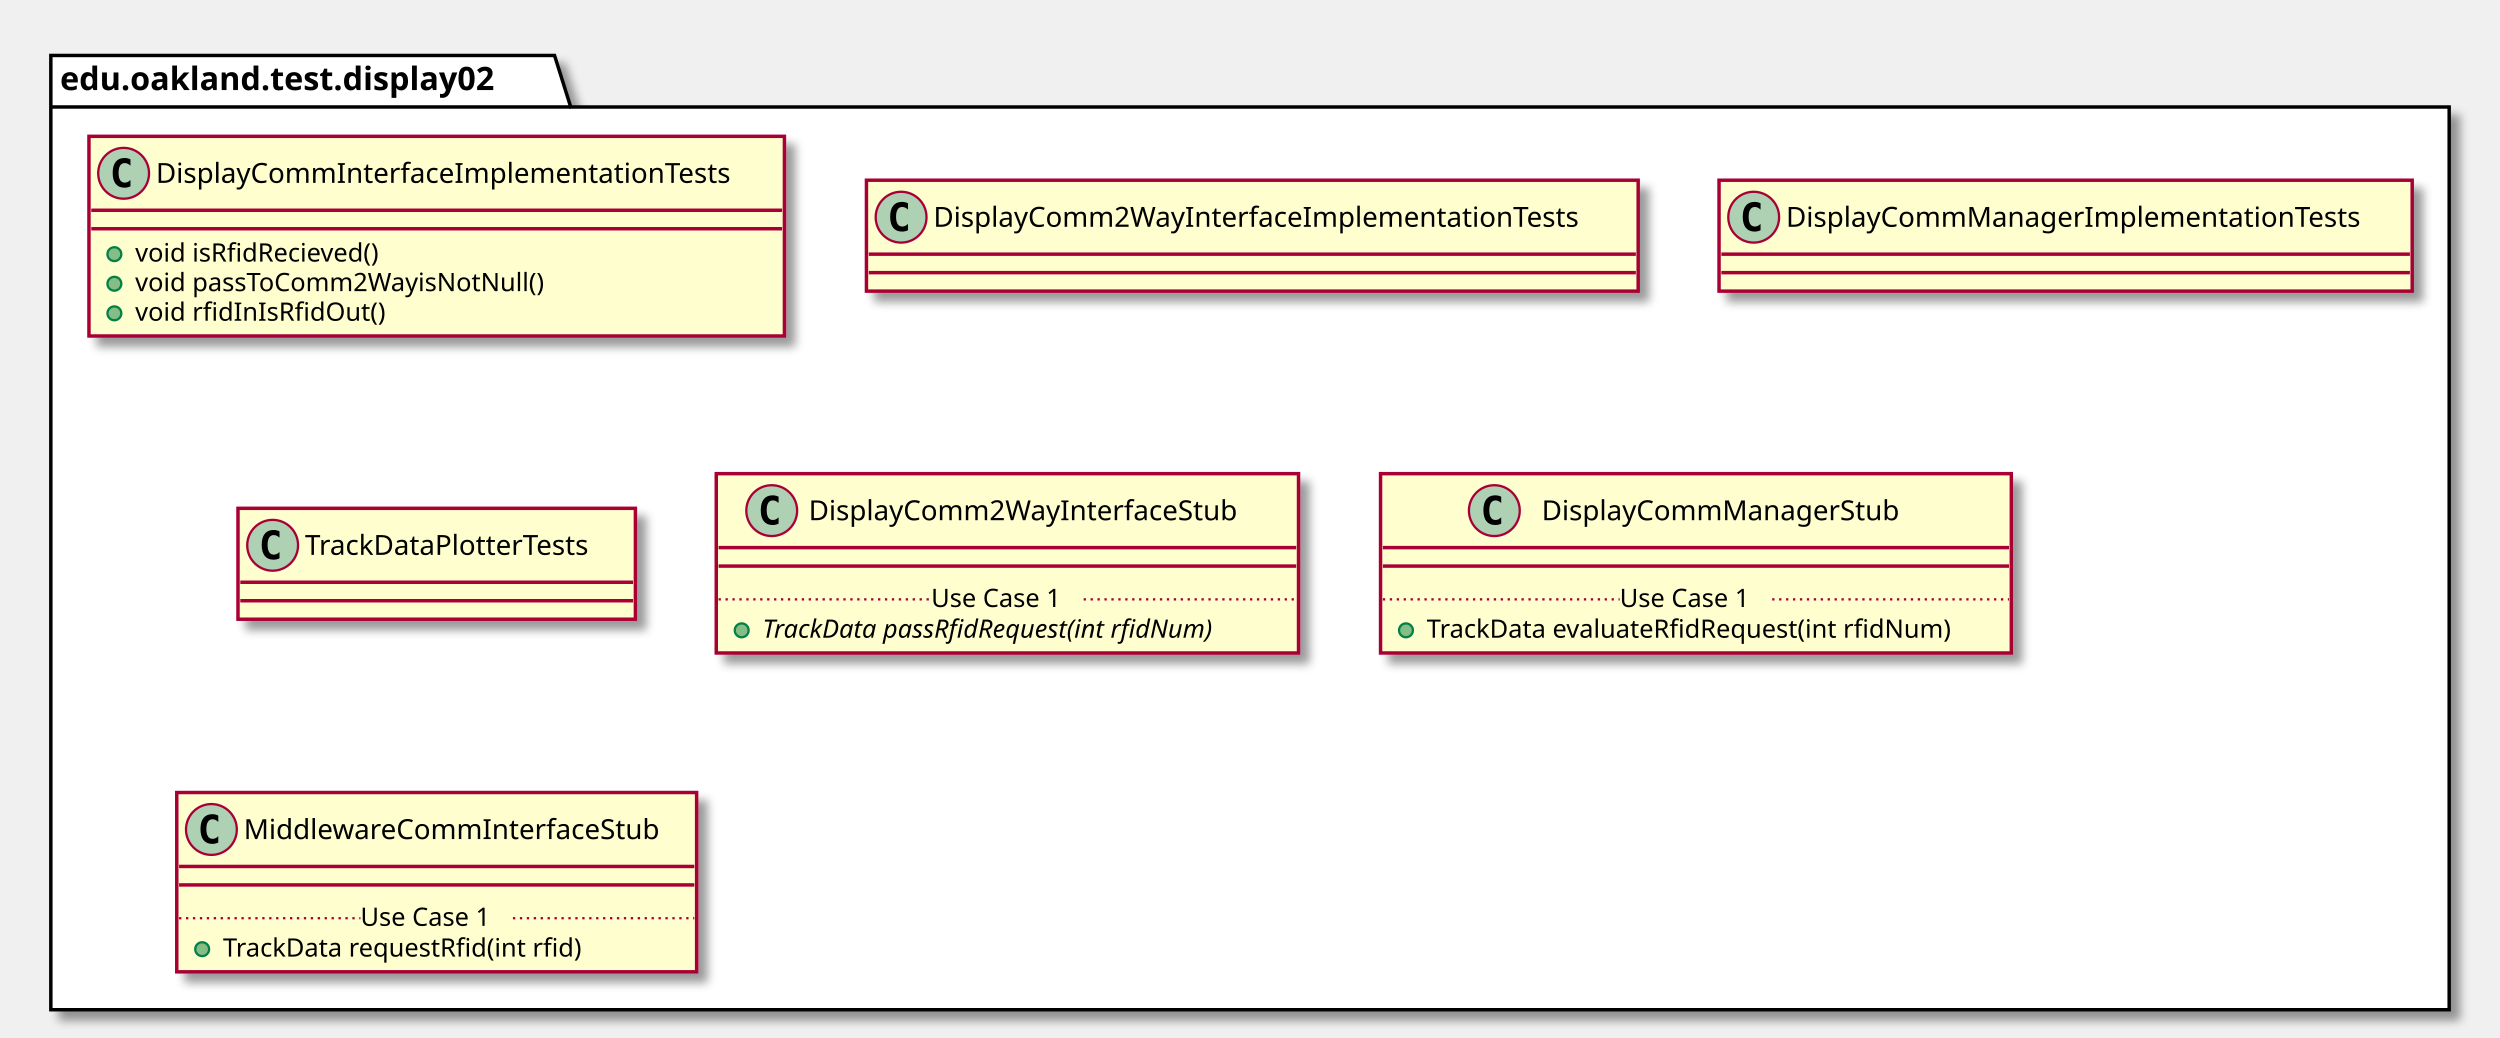
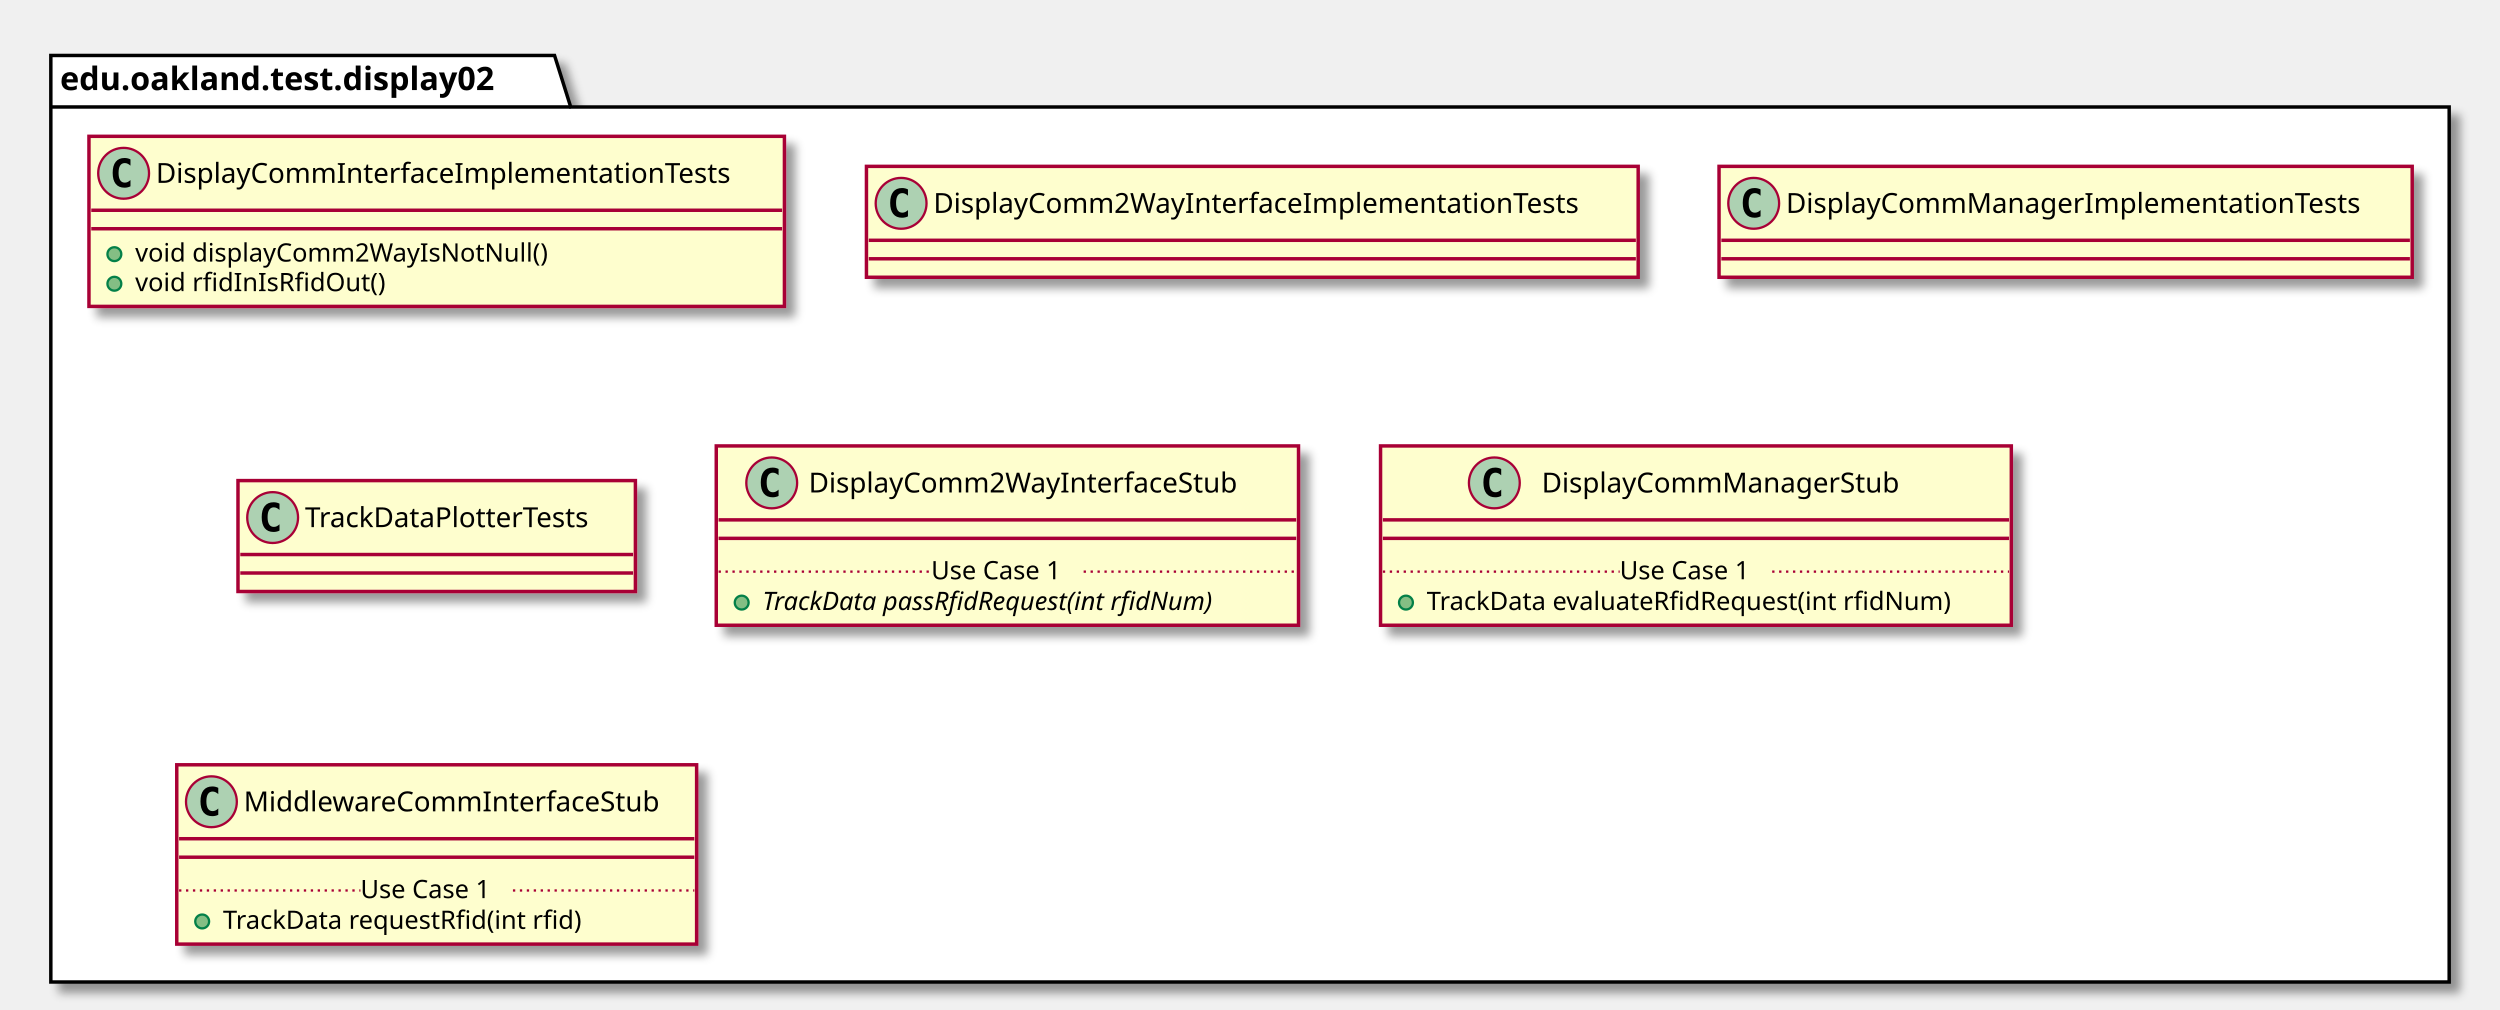
- <svg xmlns="http://www.w3.org/2000/svg" contentScriptType="application/ecmascript" contentStyleType="text/css" height="449px" preserveAspectRatio="none" style="width:1082px;height:449px;" version="1.1" viewBox="0 0 1082 449" width="1082px" zoomAndPan="magnify">
+ <svg xmlns="http://www.w3.org/2000/svg" contentScriptType="application/ecmascript" contentStyleType="text/css" height="437px" preserveAspectRatio="none" style="width:1082px;height:437px;" version="1.1" viewBox="0 0 1082 437" width="1082px" zoomAndPan="magnify">
  <defs>
-     <filter height="300%" id="fd5keraapex72" width="300%" x="-1" y="-1">
+     <filter height="300%" id="fpy52j19la1qp" width="300%" x="-1" y="-1">
      <feGaussianBlur result="blurOut" stdDeviation="2.0" />
      <feColorMatrix in="blurOut" result="blurOut2" type="matrix" values="0 0 0 0 0 0 0 0 0 0 0 0 0 0 0 0 0 0 .4 0" />
      <feOffset dx="4.0" dy="4.0" in="blurOut2" result="blurOut3" />
      <feBlend in="SourceGraphic" in2="blurOut3" mode="normal" />
    </filter>
  </defs>
  <g>
-     <polygon fill="#FFFFFF" filter="url(#fd5keraapex72)" points="22,24,240,24,247,46.297,1060,46.297,1060,437,22,437,22,24" style="stroke: #000000; stroke-width: 1.5;" />
+     <polygon fill="#FFFFFF" filter="url(#fpy52j19la1qp)" points="22,24,240,24,247,46.297,1060,46.297,1060,425,22,425,22,24" style="stroke: #000000; stroke-width: 1.5;" />
    <line style="stroke: #000000; stroke-width: 1.5;" x1="22" x2="247" y1="46.297" y2="46.297" />
    <text fill="#000000" font-family="sans-serif" font-size="14" font-weight="bold" lengthAdjust="spacingAndGlyphs" textLength="212" x="26" y="38.995">edu.oakland.test.display02</text>
-     <rect fill="#FEFECE" filter="url(#fd5keraapex72)" height="86.414" id="DisplayCommInterfaceImplementationTests" style="stroke: #A80036; stroke-width: 1.5;" width="301" x="38.5" y="59" />
+     <rect fill="#FEFECE" filter="url(#fpy52j19la1qp)" height="73.609" id="DisplayCommInterfaceImplementationTests" style="stroke: #A80036; stroke-width: 1.5;" width="301" x="38.5" y="59" />
    <ellipse cx="53.5" cy="75" fill="#ADD1B2" rx="11" ry="11" style="stroke: #A80036; stroke-width: 1.0;" />
    <path d="M56.469,80.641 Q55.891,80.938 55.25,81.078 Q54.609,81.234 53.906,81.234 Q51.406,81.234 50.078,79.594 Q48.766,77.938 48.766,74.812 Q48.766,71.688 50.078,70.031 Q51.406,68.375 53.906,68.375 Q54.609,68.375 55.25,68.531 Q55.906,68.688 56.469,68.984 L56.469,71.703 Q55.844,71.125 55.25,70.859 Q54.656,70.578 54.031,70.578 Q52.688,70.578 52,71.656 Q51.312,72.719 51.312,74.812 Q51.312,76.906 52,77.984 Q52.688,79.047 54.031,79.047 Q54.656,79.047 55.25,78.781 Q55.844,78.5 56.469,77.922 L56.469,80.641 Z " />
    <text fill="#000000" font-family="sans-serif" font-size="12" lengthAdjust="spacingAndGlyphs" textLength="269" x="67.5" y="79.154">DisplayCommInterfaceImplementationTests</text>
    <line style="stroke: #A80036; stroke-width: 1.5;" x1="39.5" x2="338.5" y1="91" y2="91" />
    <line style="stroke: #A80036; stroke-width: 1.5;" x1="39.5" x2="338.5" y1="99" y2="99" />
    <ellipse cx="49.5" cy="110" fill="#84BE84" rx="3" ry="3" style="stroke: #038048; stroke-width: 1.0;" />
-     <text fill="#000000" font-family="sans-serif" font-size="11" lengthAdjust="spacingAndGlyphs" textLength="116" x="58.5" y="113.21">void isRfidRecieved()</text>
+     <text fill="#000000" font-family="sans-serif" font-size="11" lengthAdjust="spacingAndGlyphs" textLength="191" x="58.5" y="113.21">void displayComm2WayIsNotNull()</text>
    <ellipse cx="49.5" cy="122.805" fill="#84BE84" rx="3" ry="3" style="stroke: #038048; stroke-width: 1.0;" />
-     <text fill="#000000" font-family="sans-serif" font-size="11" lengthAdjust="spacingAndGlyphs" textLength="193" x="58.5" y="126.015">void passToComm2WayisNotNull()</text>
-     <ellipse cx="49.5" cy="135.609" fill="#84BE84" rx="3" ry="3" style="stroke: #038048; stroke-width: 1.0;" />
-     <text fill="#000000" font-family="sans-serif" font-size="11" lengthAdjust="spacingAndGlyphs" textLength="115" x="58.5" y="138.82">void rfidInIsRfidOut()</text>
-     <rect fill="#FEFECE" filter="url(#fd5keraapex72)" height="48" id="DisplayComm2WayInterfaceImplementationTests" style="stroke: #A80036; stroke-width: 1.5;" width="334" x="375" y="78" />
-     <ellipse cx="390" cy="94" fill="#ADD1B2" rx="11" ry="11" style="stroke: #A80036; stroke-width: 1.0;" />
-     <path d="M392.969,99.641 Q392.391,99.938 391.75,100.078 Q391.109,100.234 390.406,100.234 Q387.906,100.234 386.578,98.594 Q385.266,96.938 385.266,93.812 Q385.266,90.688 386.578,89.031 Q387.906,87.375 390.406,87.375 Q391.109,87.375 391.75,87.531 Q392.406,87.688 392.969,87.984 L392.969,90.703 Q392.344,90.125 391.75,89.859 Q391.156,89.578 390.531,89.578 Q389.188,89.578 388.5,90.656 Q387.812,91.719 387.812,93.812 Q387.812,95.906 388.5,96.984 Q389.188,98.047 390.531,98.047 Q391.156,98.047 391.75,97.781 Q392.344,97.5 392.969,96.922 L392.969,99.641 Z " />
-     <text fill="#000000" font-family="sans-serif" font-size="12" lengthAdjust="spacingAndGlyphs" textLength="302" x="404" y="98.154">DisplayComm2WayInterfaceImplementationTests</text>
-     <line style="stroke: #A80036; stroke-width: 1.5;" x1="376" x2="708" y1="110" y2="110" />
-     <line style="stroke: #A80036; stroke-width: 1.5;" x1="376" x2="708" y1="118" y2="118" />
-     <rect fill="#FEFECE" filter="url(#fd5keraapex72)" height="48" id="DisplayCommManagerImplementationTests" style="stroke: #A80036; stroke-width: 1.5;" width="300" x="744" y="78" />
-     <ellipse cx="759" cy="94" fill="#ADD1B2" rx="11" ry="11" style="stroke: #A80036; stroke-width: 1.0;" />
-     <path d="M761.969,99.641 Q761.391,99.938 760.75,100.078 Q760.109,100.234 759.406,100.234 Q756.906,100.234 755.578,98.594 Q754.266,96.938 754.266,93.812 Q754.266,90.688 755.578,89.031 Q756.906,87.375 759.406,87.375 Q760.109,87.375 760.75,87.531 Q761.406,87.688 761.969,87.984 L761.969,90.703 Q761.344,90.125 760.75,89.859 Q760.156,89.578 759.531,89.578 Q758.188,89.578 757.5,90.656 Q756.812,91.719 756.812,93.812 Q756.812,95.906 757.5,96.984 Q758.188,98.047 759.531,98.047 Q760.156,98.047 760.75,97.781 Q761.344,97.5 761.969,96.922 L761.969,99.641 Z " />
-     <text fill="#000000" font-family="sans-serif" font-size="12" lengthAdjust="spacingAndGlyphs" textLength="268" x="773" y="98.154">DisplayCommManagerImplementationTests</text>
-     <line style="stroke: #A80036; stroke-width: 1.5;" x1="745" x2="1043" y1="110" y2="110" />
-     <line style="stroke: #A80036; stroke-width: 1.5;" x1="745" x2="1043" y1="118" y2="118" />
-     <rect fill="#FEFECE" filter="url(#fd5keraapex72)" height="48" id="TrackDataPlotterTests" style="stroke: #A80036; stroke-width: 1.5;" width="172" x="103" y="220" />
-     <ellipse cx="118" cy="236" fill="#ADD1B2" rx="11" ry="11" style="stroke: #A80036; stroke-width: 1.0;" />
-     <path d="M120.969,241.641 Q120.391,241.938 119.75,242.078 Q119.109,242.234 118.406,242.234 Q115.906,242.234 114.578,240.594 Q113.266,238.938 113.266,235.812 Q113.266,232.688 114.578,231.031 Q115.906,229.375 118.406,229.375 Q119.109,229.375 119.75,229.531 Q120.406,229.688 120.969,229.984 L120.969,232.703 Q120.344,232.125 119.75,231.859 Q119.156,231.578 118.531,231.578 Q117.188,231.578 116.5,232.656 Q115.812,233.719 115.812,235.812 Q115.812,237.906 116.5,238.984 Q117.188,240.047 118.531,240.047 Q119.156,240.047 119.75,239.781 Q120.344,239.5 120.969,238.922 L120.969,241.641 Z " />
-     <text fill="#000000" font-family="sans-serif" font-size="12" lengthAdjust="spacingAndGlyphs" textLength="140" x="132" y="240.154">TrackDataPlotterTests</text>
-     <line style="stroke: #A80036; stroke-width: 1.5;" x1="104" x2="274" y1="252" y2="252" />
-     <line style="stroke: #A80036; stroke-width: 1.5;" x1="104" x2="274" y1="260" y2="260" />
-     <rect fill="#FEFECE" filter="url(#fd5keraapex72)" height="77.609" id="DisplayComm2WayInterfaceStub" style="stroke: #A80036; stroke-width: 1.5;" width="252" x="310" y="205" />
-     <ellipse cx="334" cy="221" fill="#ADD1B2" rx="11" ry="11" style="stroke: #A80036; stroke-width: 1.0;" />
-     <path d="M336.969,226.641 Q336.391,226.938 335.75,227.078 Q335.109,227.234 334.406,227.234 Q331.906,227.234 330.578,225.594 Q329.266,223.938 329.266,220.812 Q329.266,217.688 330.578,216.031 Q331.906,214.375 334.406,214.375 Q335.109,214.375 335.75,214.531 Q336.406,214.688 336.969,214.984 L336.969,217.703 Q336.344,217.125 335.75,216.859 Q335.156,216.578 334.531,216.578 Q333.188,216.578 332.5,217.656 Q331.812,218.719 331.812,220.812 Q331.812,222.906 332.5,223.984 Q333.188,225.047 334.531,225.047 Q335.156,225.047 335.75,224.781 Q336.344,224.5 336.969,223.922 L336.969,226.641 Z " />
-     <text fill="#000000" font-family="sans-serif" font-size="12" lengthAdjust="spacingAndGlyphs" textLength="200" x="350" y="225.154">DisplayComm2WayInterfaceStub</text>
-     <line style="stroke: #A80036; stroke-width: 1.5;" x1="311" x2="561" y1="237" y2="237" />
-     <line style="stroke: #A80036; stroke-width: 1.5;" x1="311" x2="561" y1="245" y2="245" />
-     <ellipse cx="321" cy="272.805" fill="#84BE84" rx="3" ry="3" style="stroke: #038048; stroke-width: 1.0;" />
-     <text fill="#000000" font-family="sans-serif" font-size="11" font-style="italic" lengthAdjust="spacingAndGlyphs" textLength="226" x="330" y="276.015">TrackData passRfidRequest(int rfidNum)</text>
-     <line style="stroke: #A80036; stroke-width: 1.0; stroke-dasharray: 1.0,2.0;" x1="311" x2="403" y1="259.402" y2="259.402" />
-     <text fill="#000000" font-family="sans-serif" font-size="11" lengthAdjust="spacingAndGlyphs" textLength="66" x="403" y="262.71">Use Case 1</text>
-     <line style="stroke: #A80036; stroke-width: 1.0; stroke-dasharray: 1.0,2.0;" x1="469" x2="561" y1="259.402" y2="259.402" />
-     <rect fill="#FEFECE" filter="url(#fd5keraapex72)" height="77.609" id="DisplayCommManagerStub" style="stroke: #A80036; stroke-width: 1.5;" width="273" x="597.5" y="205" />
-     <ellipse cx="646.75" cy="221" fill="#ADD1B2" rx="11" ry="11" style="stroke: #A80036; stroke-width: 1.0;" />
-     <path d="M649.719,226.641 Q649.141,226.938 648.5,227.078 Q647.859,227.234 647.156,227.234 Q644.656,227.234 643.328,225.594 Q642.016,223.938 642.016,220.812 Q642.016,217.688 643.328,216.031 Q644.656,214.375 647.156,214.375 Q647.859,214.375 648.5,214.531 Q649.156,214.688 649.719,214.984 L649.719,217.703 Q649.094,217.125 648.5,216.859 Q647.906,216.578 647.281,216.578 Q645.938,216.578 645.25,217.656 Q644.562,218.719 644.562,220.812 Q644.562,222.906 645.25,223.984 Q645.938,225.047 647.281,225.047 Q647.906,225.047 648.5,224.781 Q649.094,224.5 649.719,223.922 L649.719,226.641 Z " />
-     <text fill="#000000" font-family="sans-serif" font-size="12" lengthAdjust="spacingAndGlyphs" textLength="166" x="667.25" y="225.154">DisplayCommManagerStub</text>
-     <line style="stroke: #A80036; stroke-width: 1.5;" x1="598.5" x2="869.5" y1="237" y2="237" />
-     <line style="stroke: #A80036; stroke-width: 1.5;" x1="598.5" x2="869.5" y1="245" y2="245" />
-     <ellipse cx="608.5" cy="272.805" fill="#84BE84" rx="3" ry="3" style="stroke: #038048; stroke-width: 1.0;" />
-     <text fill="#000000" font-family="sans-serif" font-size="11" lengthAdjust="spacingAndGlyphs" textLength="247" x="617.5" y="276.015">TrackData evaluateRfidRequest(int rfidNum)</text>
-     <line style="stroke: #A80036; stroke-width: 1.0; stroke-dasharray: 1.0,2.0;" x1="598.5" x2="701" y1="259.402" y2="259.402" />
-     <text fill="#000000" font-family="sans-serif" font-size="11" lengthAdjust="spacingAndGlyphs" textLength="66" x="701" y="262.71">Use Case 1</text>
-     <line style="stroke: #A80036; stroke-width: 1.0; stroke-dasharray: 1.0,2.0;" x1="767" x2="869.5" y1="259.402" y2="259.402" />
-     <rect fill="#FEFECE" filter="url(#fd5keraapex72)" height="77.609" id="MiddlewareCommInterfaceStub" style="stroke: #A80036; stroke-width: 1.5;" width="225" x="76.5" y="343" />
-     <ellipse cx="91.5" cy="359" fill="#ADD1B2" rx="11" ry="11" style="stroke: #A80036; stroke-width: 1.0;" />
-     <path d="M94.469,364.641 Q93.891,364.938 93.25,365.078 Q92.609,365.234 91.906,365.234 Q89.406,365.234 88.078,363.594 Q86.766,361.938 86.766,358.812 Q86.766,355.688 88.078,354.031 Q89.406,352.375 91.906,352.375 Q92.609,352.375 93.25,352.531 Q93.906,352.688 94.469,352.984 L94.469,355.703 Q93.844,355.125 93.25,354.859 Q92.656,354.578 92.031,354.578 Q90.688,354.578 90,355.656 Q89.312,356.719 89.312,358.812 Q89.312,360.906 90,361.984 Q90.688,363.047 92.031,363.047 Q92.656,363.047 93.25,362.781 Q93.844,362.5 94.469,361.922 L94.469,364.641 Z " />
-     <text fill="#000000" font-family="sans-serif" font-size="12" lengthAdjust="spacingAndGlyphs" textLength="193" x="105.5" y="363.154">MiddlewareCommInterfaceStub</text>
-     <line style="stroke: #A80036; stroke-width: 1.5;" x1="77.5" x2="300.5" y1="375" y2="375" />
-     <line style="stroke: #A80036; stroke-width: 1.5;" x1="77.5" x2="300.5" y1="383" y2="383" />
-     <ellipse cx="87.5" cy="410.805" fill="#84BE84" rx="3" ry="3" style="stroke: #038048; stroke-width: 1.0;" />
-     <text fill="#000000" font-family="sans-serif" font-size="11" lengthAdjust="spacingAndGlyphs" textLength="171" x="96.5" y="414.015">TrackData requestRfid(int rfid)</text>
-     <line style="stroke: #A80036; stroke-width: 1.0; stroke-dasharray: 1.0,2.0;" x1="77.5" x2="156" y1="397.402" y2="397.402" />
-     <text fill="#000000" font-family="sans-serif" font-size="11" lengthAdjust="spacingAndGlyphs" textLength="66" x="156" y="400.71">Use Case 1</text>
-     <line style="stroke: #A80036; stroke-width: 1.0; stroke-dasharray: 1.0,2.0;" x1="222" x2="300.5" y1="397.402" y2="397.402" />
+     <text fill="#000000" font-family="sans-serif" font-size="11" lengthAdjust="spacingAndGlyphs" textLength="115" x="58.5" y="126.015">void rfidInIsRfidOut()</text>
+     <rect fill="#FEFECE" filter="url(#fpy52j19la1qp)" height="48" id="DisplayComm2WayInterfaceImplementationTests" style="stroke: #A80036; stroke-width: 1.5;" width="334" x="375" y="72" />
+     <ellipse cx="390" cy="88" fill="#ADD1B2" rx="11" ry="11" style="stroke: #A80036; stroke-width: 1.0;" />
+     <path d="M392.969,93.641 Q392.391,93.938 391.75,94.078 Q391.109,94.234 390.406,94.234 Q387.906,94.234 386.578,92.594 Q385.266,90.938 385.266,87.812 Q385.266,84.688 386.578,83.031 Q387.906,81.375 390.406,81.375 Q391.109,81.375 391.75,81.531 Q392.406,81.688 392.969,81.984 L392.969,84.703 Q392.344,84.125 391.75,83.859 Q391.156,83.578 390.531,83.578 Q389.188,83.578 388.5,84.656 Q387.812,85.719 387.812,87.812 Q387.812,89.906 388.5,90.984 Q389.188,92.047 390.531,92.047 Q391.156,92.047 391.75,91.781 Q392.344,91.5 392.969,90.922 L392.969,93.641 Z " />
+     <text fill="#000000" font-family="sans-serif" font-size="12" lengthAdjust="spacingAndGlyphs" textLength="302" x="404" y="92.154">DisplayComm2WayInterfaceImplementationTests</text>
+     <line style="stroke: #A80036; stroke-width: 1.5;" x1="376" x2="708" y1="104" y2="104" />
+     <line style="stroke: #A80036; stroke-width: 1.5;" x1="376" x2="708" y1="112" y2="112" />
+     <rect fill="#FEFECE" filter="url(#fpy52j19la1qp)" height="48" id="DisplayCommManagerImplementationTests" style="stroke: #A80036; stroke-width: 1.5;" width="300" x="744" y="72" />
+     <ellipse cx="759" cy="88" fill="#ADD1B2" rx="11" ry="11" style="stroke: #A80036; stroke-width: 1.0;" />
+     <path d="M761.969,93.641 Q761.391,93.938 760.75,94.078 Q760.109,94.234 759.406,94.234 Q756.906,94.234 755.578,92.594 Q754.266,90.938 754.266,87.812 Q754.266,84.688 755.578,83.031 Q756.906,81.375 759.406,81.375 Q760.109,81.375 760.75,81.531 Q761.406,81.688 761.969,81.984 L761.969,84.703 Q761.344,84.125 760.75,83.859 Q760.156,83.578 759.531,83.578 Q758.188,83.578 757.5,84.656 Q756.812,85.719 756.812,87.812 Q756.812,89.906 757.5,90.984 Q758.188,92.047 759.531,92.047 Q760.156,92.047 760.75,91.781 Q761.344,91.5 761.969,90.922 L761.969,93.641 Z " />
+     <text fill="#000000" font-family="sans-serif" font-size="12" lengthAdjust="spacingAndGlyphs" textLength="268" x="773" y="92.154">DisplayCommManagerImplementationTests</text>
+     <line style="stroke: #A80036; stroke-width: 1.5;" x1="745" x2="1043" y1="104" y2="104" />
+     <line style="stroke: #A80036; stroke-width: 1.5;" x1="745" x2="1043" y1="112" y2="112" />
+     <rect fill="#FEFECE" filter="url(#fpy52j19la1qp)" height="48" id="TrackDataPlotterTests" style="stroke: #A80036; stroke-width: 1.5;" width="172" x="103" y="208" />
+     <ellipse cx="118" cy="224" fill="#ADD1B2" rx="11" ry="11" style="stroke: #A80036; stroke-width: 1.0;" />
+     <path d="M120.969,229.641 Q120.391,229.938 119.75,230.078 Q119.109,230.234 118.406,230.234 Q115.906,230.234 114.578,228.594 Q113.266,226.938 113.266,223.812 Q113.266,220.688 114.578,219.031 Q115.906,217.375 118.406,217.375 Q119.109,217.375 119.75,217.531 Q120.406,217.688 120.969,217.984 L120.969,220.703 Q120.344,220.125 119.75,219.859 Q119.156,219.578 118.531,219.578 Q117.188,219.578 116.5,220.656 Q115.812,221.719 115.812,223.812 Q115.812,225.906 116.5,226.984 Q117.188,228.047 118.531,228.047 Q119.156,228.047 119.75,227.781 Q120.344,227.5 120.969,226.922 L120.969,229.641 Z " />
+     <text fill="#000000" font-family="sans-serif" font-size="12" lengthAdjust="spacingAndGlyphs" textLength="140" x="132" y="228.154">TrackDataPlotterTests</text>
+     <line style="stroke: #A80036; stroke-width: 1.5;" x1="104" x2="274" y1="240" y2="240" />
+     <line style="stroke: #A80036; stroke-width: 1.5;" x1="104" x2="274" y1="248" y2="248" />
+     <rect fill="#FEFECE" filter="url(#fpy52j19la1qp)" height="77.609" id="DisplayComm2WayInterfaceStub" style="stroke: #A80036; stroke-width: 1.5;" width="252" x="310" y="193" />
+     <ellipse cx="334" cy="209" fill="#ADD1B2" rx="11" ry="11" style="stroke: #A80036; stroke-width: 1.0;" />
+     <path d="M336.969,214.641 Q336.391,214.938 335.75,215.078 Q335.109,215.234 334.406,215.234 Q331.906,215.234 330.578,213.594 Q329.266,211.938 329.266,208.812 Q329.266,205.688 330.578,204.031 Q331.906,202.375 334.406,202.375 Q335.109,202.375 335.75,202.531 Q336.406,202.688 336.969,202.984 L336.969,205.703 Q336.344,205.125 335.75,204.859 Q335.156,204.578 334.531,204.578 Q333.188,204.578 332.5,205.656 Q331.812,206.719 331.812,208.812 Q331.812,210.906 332.5,211.984 Q333.188,213.047 334.531,213.047 Q335.156,213.047 335.75,212.781 Q336.344,212.5 336.969,211.922 L336.969,214.641 Z " />
+     <text fill="#000000" font-family="sans-serif" font-size="12" lengthAdjust="spacingAndGlyphs" textLength="200" x="350" y="213.154">DisplayComm2WayInterfaceStub</text>
+     <line style="stroke: #A80036; stroke-width: 1.5;" x1="311" x2="561" y1="225" y2="225" />
+     <line style="stroke: #A80036; stroke-width: 1.5;" x1="311" x2="561" y1="233" y2="233" />
+     <ellipse cx="321" cy="260.805" fill="#84BE84" rx="3" ry="3" style="stroke: #038048; stroke-width: 1.0;" />
+     <text fill="#000000" font-family="sans-serif" font-size="11" font-style="italic" lengthAdjust="spacingAndGlyphs" textLength="226" x="330" y="264.015">TrackData passRfidRequest(int rfidNum)</text>
+     <line style="stroke: #A80036; stroke-width: 1.0; stroke-dasharray: 1.0,2.0;" x1="311" x2="403" y1="247.402" y2="247.402" />
+     <text fill="#000000" font-family="sans-serif" font-size="11" lengthAdjust="spacingAndGlyphs" textLength="66" x="403" y="250.71">Use Case 1</text>
+     <line style="stroke: #A80036; stroke-width: 1.0; stroke-dasharray: 1.0,2.0;" x1="469" x2="561" y1="247.402" y2="247.402" />
+     <rect fill="#FEFECE" filter="url(#fpy52j19la1qp)" height="77.609" id="DisplayCommManagerStub" style="stroke: #A80036; stroke-width: 1.5;" width="273" x="597.5" y="193" />
+     <ellipse cx="646.75" cy="209" fill="#ADD1B2" rx="11" ry="11" style="stroke: #A80036; stroke-width: 1.0;" />
+     <path d="M649.719,214.641 Q649.141,214.938 648.5,215.078 Q647.859,215.234 647.156,215.234 Q644.656,215.234 643.328,213.594 Q642.016,211.938 642.016,208.812 Q642.016,205.688 643.328,204.031 Q644.656,202.375 647.156,202.375 Q647.859,202.375 648.5,202.531 Q649.156,202.688 649.719,202.984 L649.719,205.703 Q649.094,205.125 648.5,204.859 Q647.906,204.578 647.281,204.578 Q645.938,204.578 645.25,205.656 Q644.562,206.719 644.562,208.812 Q644.562,210.906 645.25,211.984 Q645.938,213.047 647.281,213.047 Q647.906,213.047 648.5,212.781 Q649.094,212.5 649.719,211.922 L649.719,214.641 Z " />
+     <text fill="#000000" font-family="sans-serif" font-size="12" lengthAdjust="spacingAndGlyphs" textLength="166" x="667.25" y="213.154">DisplayCommManagerStub</text>
+     <line style="stroke: #A80036; stroke-width: 1.5;" x1="598.5" x2="869.5" y1="225" y2="225" />
+     <line style="stroke: #A80036; stroke-width: 1.5;" x1="598.5" x2="869.5" y1="233" y2="233" />
+     <ellipse cx="608.5" cy="260.805" fill="#84BE84" rx="3" ry="3" style="stroke: #038048; stroke-width: 1.0;" />
+     <text fill="#000000" font-family="sans-serif" font-size="11" lengthAdjust="spacingAndGlyphs" textLength="247" x="617.5" y="264.015">TrackData evaluateRfidRequest(int rfidNum)</text>
+     <line style="stroke: #A80036; stroke-width: 1.0; stroke-dasharray: 1.0,2.0;" x1="598.5" x2="701" y1="247.402" y2="247.402" />
+     <text fill="#000000" font-family="sans-serif" font-size="11" lengthAdjust="spacingAndGlyphs" textLength="66" x="701" y="250.71">Use Case 1</text>
+     <line style="stroke: #A80036; stroke-width: 1.0; stroke-dasharray: 1.0,2.0;" x1="767" x2="869.5" y1="247.402" y2="247.402" />
+     <rect fill="#FEFECE" filter="url(#fpy52j19la1qp)" height="77.609" id="MiddlewareCommInterfaceStub" style="stroke: #A80036; stroke-width: 1.5;" width="225" x="76.5" y="331" />
+     <ellipse cx="91.5" cy="347" fill="#ADD1B2" rx="11" ry="11" style="stroke: #A80036; stroke-width: 1.0;" />
+     <path d="M94.469,352.641 Q93.891,352.938 93.25,353.078 Q92.609,353.234 91.906,353.234 Q89.406,353.234 88.078,351.594 Q86.766,349.938 86.766,346.812 Q86.766,343.688 88.078,342.031 Q89.406,340.375 91.906,340.375 Q92.609,340.375 93.25,340.531 Q93.906,340.688 94.469,340.984 L94.469,343.703 Q93.844,343.125 93.25,342.859 Q92.656,342.578 92.031,342.578 Q90.688,342.578 90,343.656 Q89.312,344.719 89.312,346.812 Q89.312,348.906 90,349.984 Q90.688,351.047 92.031,351.047 Q92.656,351.047 93.25,350.781 Q93.844,350.5 94.469,349.922 L94.469,352.641 Z " />
+     <text fill="#000000" font-family="sans-serif" font-size="12" lengthAdjust="spacingAndGlyphs" textLength="193" x="105.5" y="351.154">MiddlewareCommInterfaceStub</text>
+     <line style="stroke: #A80036; stroke-width: 1.5;" x1="77.5" x2="300.5" y1="363" y2="363" />
+     <line style="stroke: #A80036; stroke-width: 1.5;" x1="77.5" x2="300.5" y1="371" y2="371" />
+     <ellipse cx="87.5" cy="398.805" fill="#84BE84" rx="3" ry="3" style="stroke: #038048; stroke-width: 1.0;" />
+     <text fill="#000000" font-family="sans-serif" font-size="11" lengthAdjust="spacingAndGlyphs" textLength="171" x="96.5" y="402.015">TrackData requestRfid(int rfid)</text>
+     <line style="stroke: #A80036; stroke-width: 1.0; stroke-dasharray: 1.0,2.0;" x1="77.5" x2="156" y1="385.402" y2="385.402" />
+     <text fill="#000000" font-family="sans-serif" font-size="11" lengthAdjust="spacingAndGlyphs" textLength="66" x="156" y="388.71">Use Case 1</text>
+     <line style="stroke: #A80036; stroke-width: 1.0; stroke-dasharray: 1.0,2.0;" x1="222" x2="300.5" y1="385.402" y2="385.402" />
  </g>
</svg>
